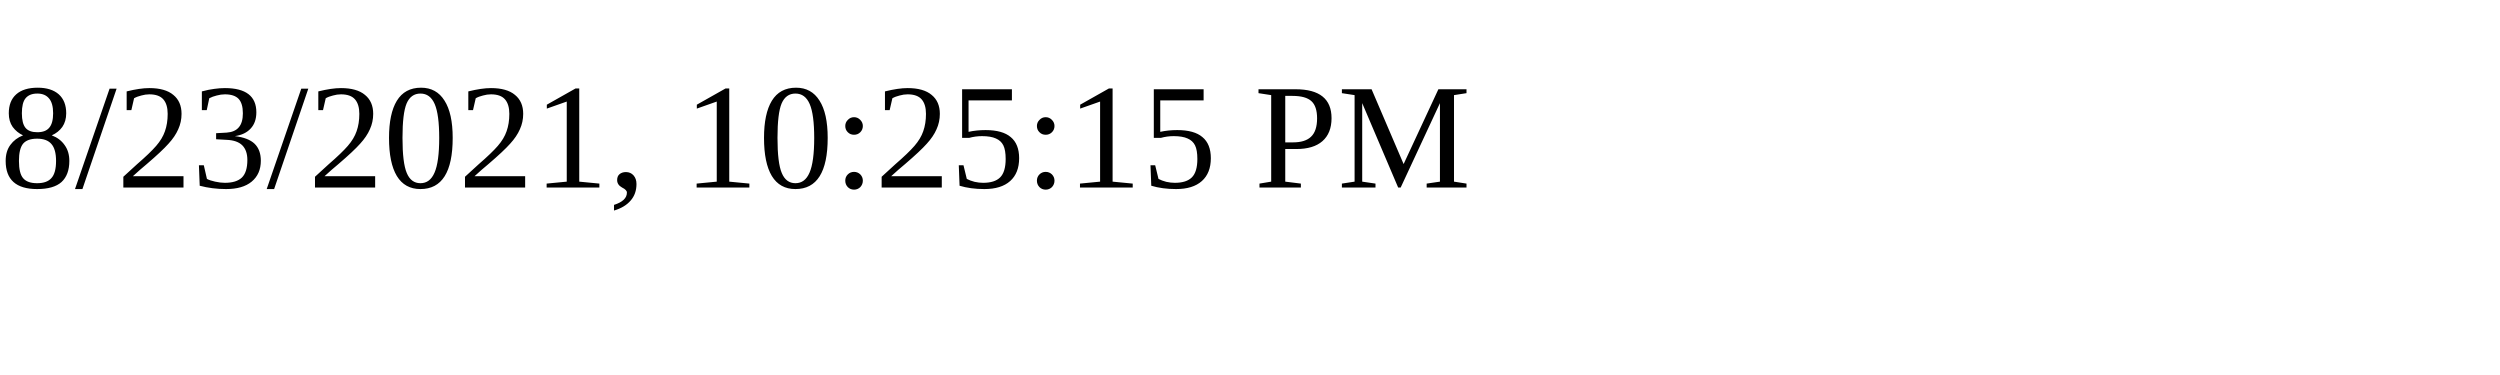
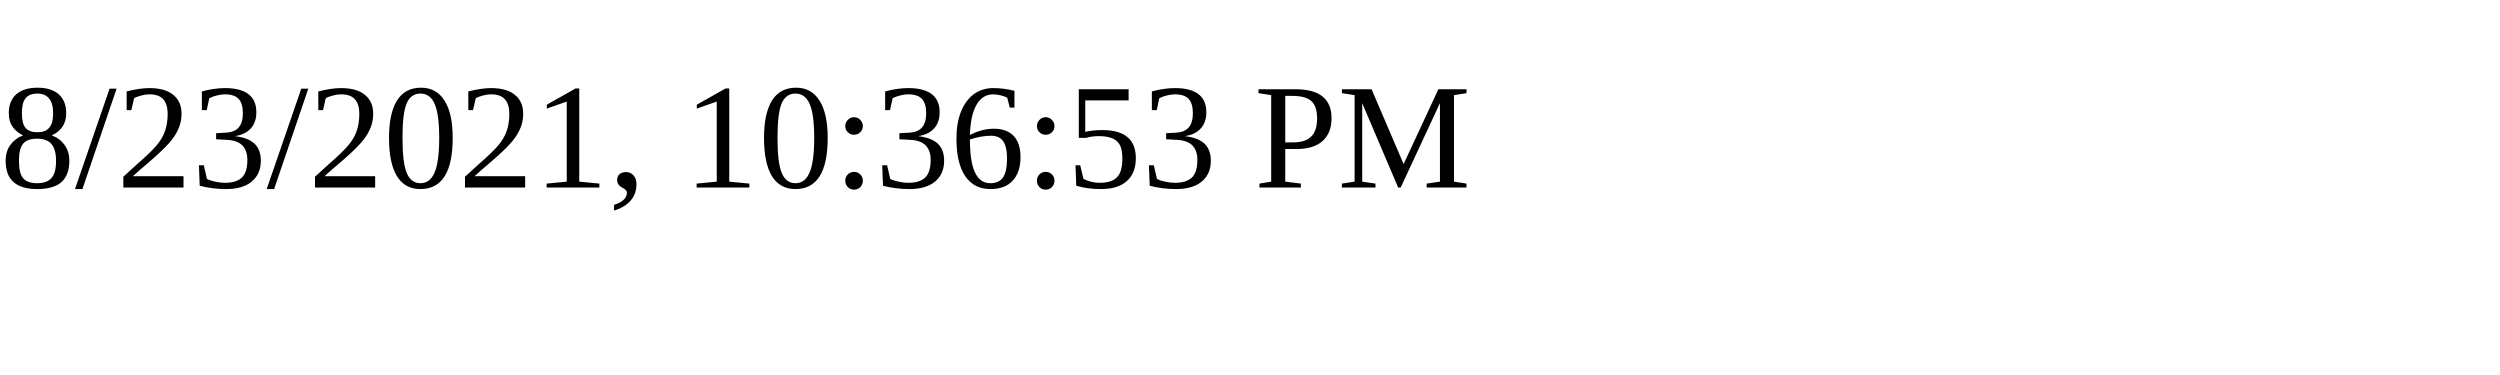
<svg xmlns="http://www.w3.org/2000/svg" height="30" width="200">
-   <text x="0" y="15">8/23/2021, 10:25:15 PM</text>
+   <text x="0" y="15">8/23/2021, 10:36:53 PM</text>
</svg>
